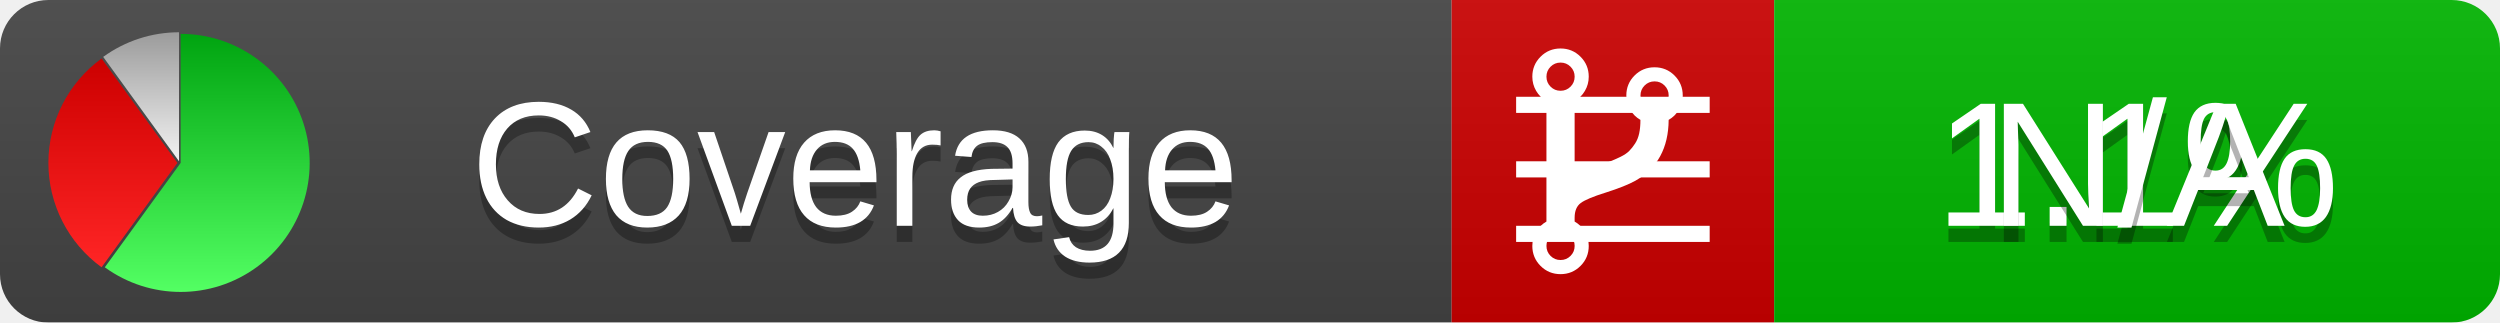
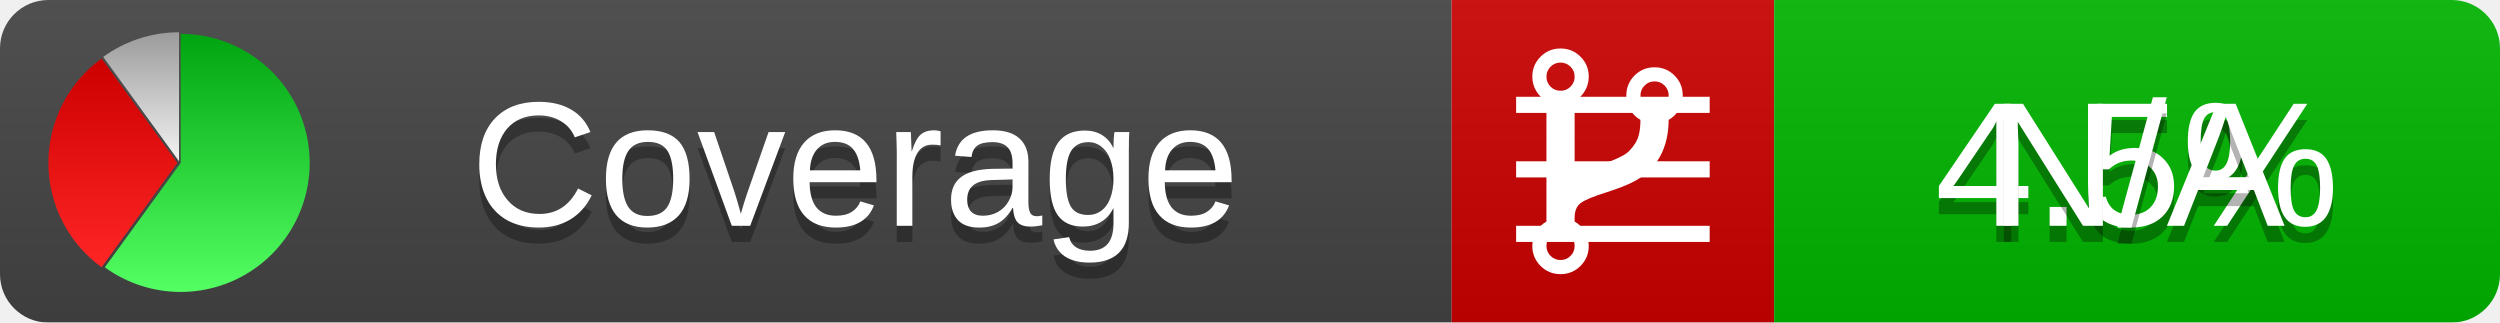
<svg xmlns="http://www.w3.org/2000/svg" xmlns:xlink="http://www.w3.org/1999/xlink" width="155" height="20">
  <style type="text/css">
          
            @keyframes fadeout {
              0 % { visibility: visible; opacity: 1; }
              40% { visibility: visible; opacity: 1; }
              50% { visibility: hidden; opacity: 0; }
              90% { visibility: hidden; opacity: 0; }
              100% { visibility: visible; opacity: 1; }
            }
            @keyframes fadein {
              0% { visibility: hidden; opacity: 0; }
              40% { visibility: hidden; opacity: 0; }
              50% { visibility: visible; opacity: 1; }
              90% { visibility: visible; opacity: 1; }
              100% { visibility: hidden; opacity: 0; }
            }
            .linecoverage {
                animation-duration: 10s;
                animation-name: fadeout;
                animation-iteration-count: infinite;
            }
            .branchcoverage {
                animation-duration: 10s;
                animation-name: fadein;
                animation-iteration-count: infinite;
            }
          
    </style>
  <defs>
    <linearGradient id="gradient" x2="0" y2="100%">
      <stop offset="0" stop-color="#bbb" stop-opacity=".1" />
      <stop offset="1" stop-opacity=".1" />
    </linearGradient>
    <linearGradient id="green" x2="0" y2="100%">
      <stop offset="0" stop-color="#00A410" />
      <stop offset="1" stop-color="#53FF63" />
    </linearGradient>
    <linearGradient id="red" x2="0" y2="100%">
      <stop offset="0" stop-color="#C00" />
      <stop offset="1" stop-color="#FF2525" />
    </linearGradient>
    <linearGradient id="gray" x2="0" y2="100%">
      <stop offset="0" stop-color="#9B9B9B" />
      <stop offset="1" stop-color="#F3F3F3" />
    </linearGradient>
    <mask id="mask">
      <rect width="155" height="20" rx="3" fill="#fff" />
    </mask>
    <g id="icon">
      <path style="fill:url(#green);" d="M205,202.5 l0,-200 a200,200 0 1,1 -117.558,361.803 z" />
      <path style="fill:url(#red);" d="M200,202.5 l-117.558,161.803 a200,200 0 0,1 0,-323.607 z" />
      <path style="fill:url(#gray);" d="M202.5,200 l-117.558,-161.803 a200,200 0 0,1 117.558,-38.196 z" />
    </g>
  </defs>
  <g mask="url(#mask)">
    <rect x="0" y="0" width="90" height="20" fill="#444" />
    <rect x="90" y="0" width="20" height="20" fill="#c00" />
    <rect x="110" y="0" width="45" height="20" fill="#00B600" />
    <rect x="0" y="0" width="155" height="20" fill="url(#gradient)" />
  </g>
  <g>
    <path class="linecoverage" stroke="#fff" d="M94 6.5 h12 M94 10.5 h12 M94 14.5 h12" />
    <path class="branchcoverage" fill="#fff" d="m 97.628,15.247 q 0,-0.364 -0.255,-0.619 -0.255,-0.255 -0.619,-0.255 -0.364,0 -0.619,0.255 -0.255,0.255 -0.255,0.619 0,0.364 0.255,0.619 0.255,0.255 0.619,0.255 0.364,0 0.619,-0.255 0.255,-0.255 0.255,-0.619 z m 0,-10.493 q 0,-0.364 -0.255,-0.619 -0.255,-0.255 -0.619,-0.255 -0.364,0 -0.619,0.255 -0.255,0.255 -0.255,0.619 0,0.364 0.255,0.619 0.255,0.255 0.619,0.255 0.364,0 0.619,-0.255 0.255,-0.255 0.255,-0.619 z m 5.83,1.166 q 0,-0.364 -0.255,-0.619 -0.255,-0.255 -0.619,-0.255 -0.364,0 -0.619,0.255 -0.255,0.255 -0.255,0.619 0,0.364 0.255,0.619 0.255,0.255 0.619,0.255 0.364,0 0.619,-0.255 0.255,-0.255 0.255,-0.619 z m 0.874,0 q 0,0.474 -0.237,0.879 -0.237,0.405 -0.638,0.633 -0.018,2.614 -2.059,3.771 -0.619,0.346 -1.849,0.738 -1.166,0.364 -1.544,0.647 -0.378,0.282 -0.378,0.911 l 0,0.237 q 0.401,0.228 0.638,0.633 0.237,0.405 0.237,0.879 0,0.729 -0.51,1.239 -0.51,0.51 -1.239,0.51 -0.729,0 -1.239,-0.51 -0.51,-0.51 -0.51,-1.239 0,-0.474 0.237,-0.879 0.237,-0.405 0.638,-0.633 l 0,-7.469 q -0.401,-0.228 -0.638,-0.633 -0.237,-0.405 -0.237,-0.879 0,-0.729 0.51,-1.239 0.51,-0.51 1.239,-0.51 0.729,0 1.239,0.51 0.51,0.51 0.51,1.239 0,0.474 -0.237,0.879 -0.237,0.405 -0.638,0.633 l 0,4.527 q 0.492,-0.237 1.403,-0.519 0.501,-0.155 0.797,-0.269 0.296,-0.114 0.642,-0.282 0.346,-0.169 0.537,-0.36 0.191,-0.191 0.369,-0.465 0.178,-0.273 0.255,-0.633 0.077,-0.36 0.077,-0.833 -0.401,-0.228 -0.638,-0.633 -0.237,-0.405 -0.237,-0.879 0,-0.729 0.51,-1.239 0.51,-0.51 1.239,-0.51 0.729,0 1.239,0.51 0.51,0.51 0.51,1.239 z" />
  </g>
  <g fill="#fff" text-anchor="middle" font-family="Verdana,Arial,Geneva,sans-serif" font-size="11">
    <a xlink:href="https://github.com/danielpalme/ReportGenerator" target="_top">
      <use xlink:href="#icon" transform="translate(3,2) scale(.04)" />
    </a>
    <text x="53" y="15" fill="#010101" fill-opacity=".3">Coverage</text>
    <text x="53" y="14" fill="#fff">Coverage</text>
-     <text class="linecoverage" x="132.5" y="15" fill="#010101" fill-opacity=".3">1.1%</text>
-     <text class="linecoverage" x="132.5" y="14">1.1%</text>
+     <text class="linecoverage" x="132.5" y="15" fill="#010101" fill-opacity=".3">4.5%</text>
+     <text class="linecoverage" x="132.5" y="14">4.5%</text>
    <text class="branchcoverage" x="132.5" y="15" fill="#010101" fill-opacity=".3">N/A</text>
    <text class="branchcoverage" x="132.5" y="14">N/A</text>
  </g>
  <g>
    <rect class="linecoverage" x="90" y="0" width="65" height="20" fill-opacity="0" />
    <rect class="branchcoverage" x="90" y="0" width="65" height="20" fill-opacity="0" />
  </g>
</svg>
